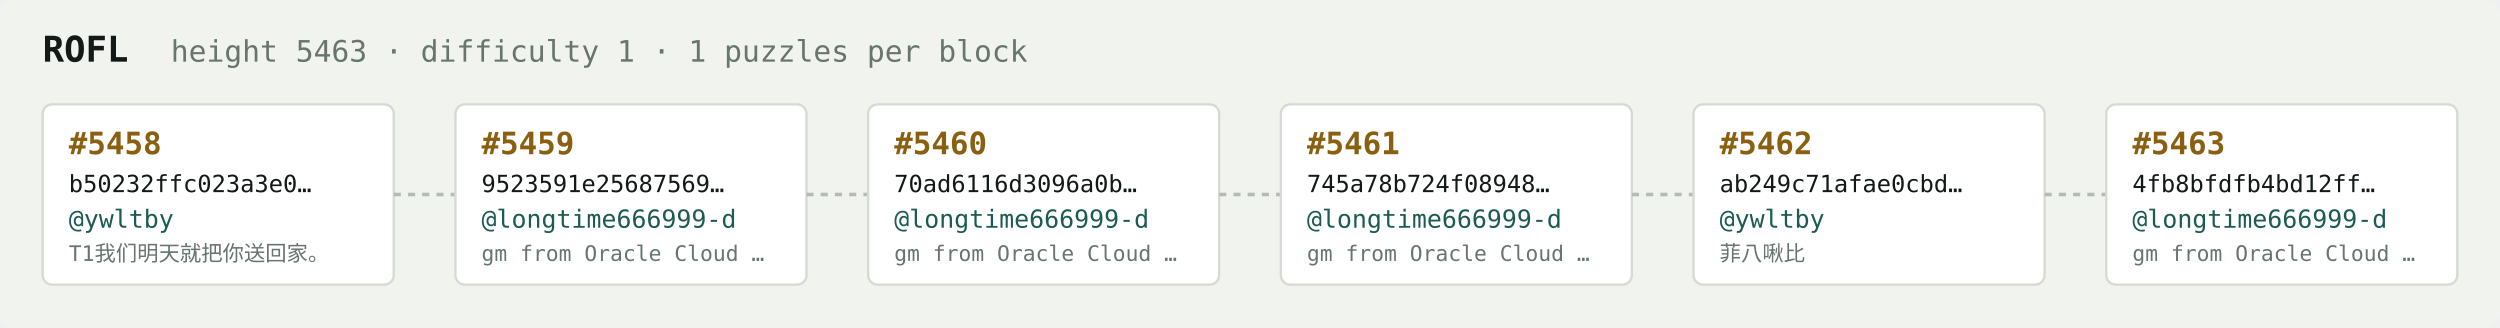
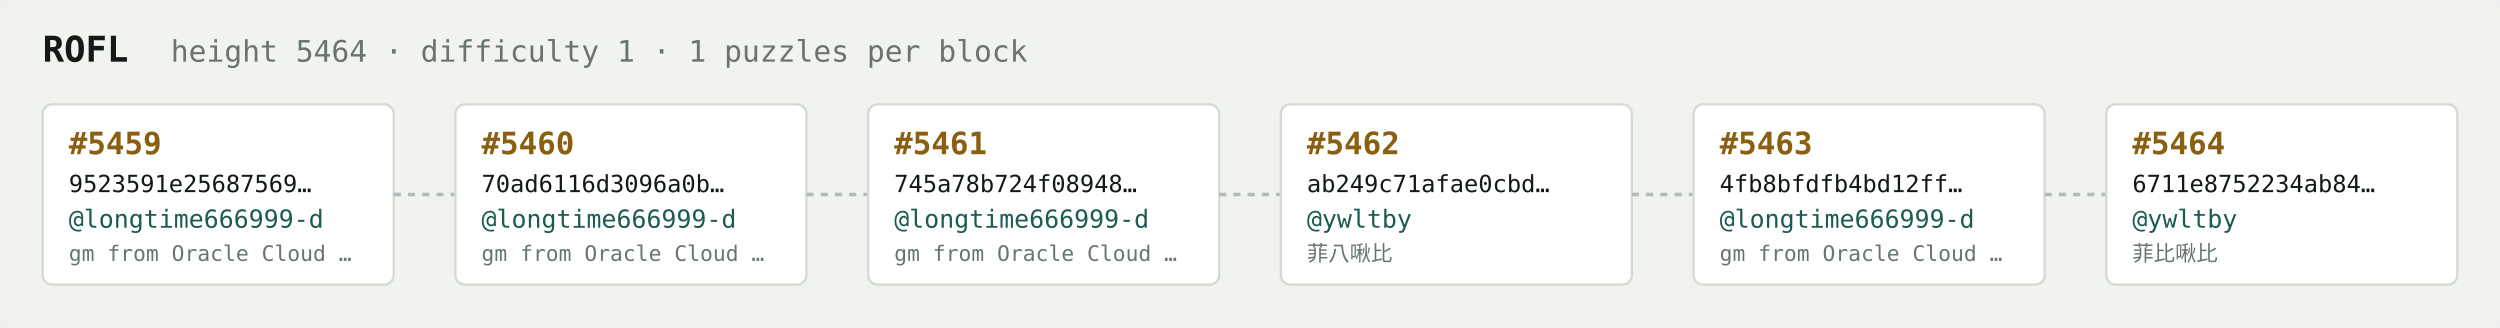
<svg xmlns="http://www.w3.org/2000/svg" width="1054" height="138" viewBox="0 0 1054 138" font-family="ui-monospace,SFMono-Regular,Menlo,monospace">
  <rect fill="#f1f3ef" width="1054" height="138" rx="6" />
  <text x="18" y="26" fill="#121916" font-size="15" font-weight="700">ROFL</text>
-   <text x="72" y="26" fill="#68746e" font-size="12.5">height 5463 · difficulty 1 · 1 puzzles per block</text>
+   <text x="72" y="26" fill="#68746e" font-size="12.5">height 5464 · difficulty 1 · 1 puzzles per block</text>
  <rect x="18" y="44" width="148" height="76" rx="4" fill="#ffffff" stroke="#d5dbd2" stroke-width="1" />
-   <text x="29" y="65" fill="#8a5f10" font-size="13" font-weight="700">#5458</text>
-   <text x="29" y="81" fill="#121916" font-size="10">b50232ffc023a3e0…</text>
-   <text x="29" y="96" fill="#1c5b52" font-size="10.5">@ywltby</text>
-   <text x="29" y="110" fill="#68746e" font-size="9">T1我们明天就把你送回家。</text>
+   <text x="29" y="65" fill="#8a5f10" font-size="13" font-weight="700">#5459</text>
+   <text x="29" y="81" fill="#121916" font-size="10">9523591e25687569…</text>
+   <text x="29" y="96" fill="#1c5b52" font-size="10.5">@longtime666999-d</text>
+   <text x="29" y="110" fill="#68746e" font-size="9">gm from Oracle Cloud …</text>
  <line x1="166" y1="82.0" x2="192" y2="82.0" stroke="#b3bcb4" stroke-width="1.5" stroke-dasharray="3 3" />
  <rect x="192" y="44" width="148" height="76" rx="4" fill="#ffffff" stroke="#d5dbd2" stroke-width="1" />
-   <text x="203" y="65" fill="#8a5f10" font-size="13" font-weight="700">#5459</text>
-   <text x="203" y="81" fill="#121916" font-size="10">9523591e25687569…</text>
+   <text x="203" y="65" fill="#8a5f10" font-size="13" font-weight="700">#5460</text>
+   <text x="203" y="81" fill="#121916" font-size="10">70ad6116d3096a0b…</text>
  <text x="203" y="96" fill="#1c5b52" font-size="10.5">@longtime666999-d</text>
  <text x="203" y="110" fill="#68746e" font-size="9">gm from Oracle Cloud …</text>
  <line x1="340" y1="82.0" x2="366" y2="82.0" stroke="#b3bcb4" stroke-width="1.5" stroke-dasharray="3 3" />
  <rect x="366" y="44" width="148" height="76" rx="4" fill="#ffffff" stroke="#d5dbd2" stroke-width="1" />
-   <text x="377" y="65" fill="#8a5f10" font-size="13" font-weight="700">#5460</text>
-   <text x="377" y="81" fill="#121916" font-size="10">70ad6116d3096a0b…</text>
+   <text x="377" y="65" fill="#8a5f10" font-size="13" font-weight="700">#5461</text>
+   <text x="377" y="81" fill="#121916" font-size="10">745a78b724f08948…</text>
  <text x="377" y="96" fill="#1c5b52" font-size="10.5">@longtime666999-d</text>
  <text x="377" y="110" fill="#68746e" font-size="9">gm from Oracle Cloud …</text>
  <line x1="514" y1="82.0" x2="540" y2="82.0" stroke="#b3bcb4" stroke-width="1.5" stroke-dasharray="3 3" />
  <rect x="540" y="44" width="148" height="76" rx="4" fill="#ffffff" stroke="#d5dbd2" stroke-width="1" />
-   <text x="551" y="65" fill="#8a5f10" font-size="13" font-weight="700">#5461</text>
-   <text x="551" y="81" fill="#121916" font-size="10">745a78b724f08948…</text>
-   <text x="551" y="96" fill="#1c5b52" font-size="10.5">@longtime666999-d</text>
-   <text x="551" y="110" fill="#68746e" font-size="9">gm from Oracle Cloud …</text>
+   <text x="551" y="65" fill="#8a5f10" font-size="13" font-weight="700">#5462</text>
+   <text x="551" y="81" fill="#121916" font-size="10">ab249c71afae0cbd…</text>
+   <text x="551" y="96" fill="#1c5b52" font-size="10.5">@ywltby</text>
+   <text x="551" y="110" fill="#68746e" font-size="9">菲八啾比</text>
  <line x1="688" y1="82.0" x2="714" y2="82.0" stroke="#b3bcb4" stroke-width="1.5" stroke-dasharray="3 3" />
  <rect x="714" y="44" width="148" height="76" rx="4" fill="#ffffff" stroke="#d5dbd2" stroke-width="1" />
-   <text x="725" y="65" fill="#8a5f10" font-size="13" font-weight="700">#5462</text>
-   <text x="725" y="81" fill="#121916" font-size="10">ab249c71afae0cbd…</text>
-   <text x="725" y="96" fill="#1c5b52" font-size="10.5">@ywltby</text>
-   <text x="725" y="110" fill="#68746e" font-size="9">菲八啾比</text>
+   <text x="725" y="65" fill="#8a5f10" font-size="13" font-weight="700">#5463</text>
+   <text x="725" y="81" fill="#121916" font-size="10">4fb8bfdfb4bd12ff…</text>
+   <text x="725" y="96" fill="#1c5b52" font-size="10.5">@longtime666999-d</text>
+   <text x="725" y="110" fill="#68746e" font-size="9">gm from Oracle Cloud …</text>
  <line x1="862" y1="82.0" x2="888" y2="82.0" stroke="#b3bcb4" stroke-width="1.5" stroke-dasharray="3 3" />
  <rect x="888" y="44" width="148" height="76" rx="4" fill="#ffffff" stroke="#d5dbd2" stroke-width="1" />
-   <text x="899" y="65" fill="#8a5f10" font-size="13" font-weight="700">#5463</text>
-   <text x="899" y="81" fill="#121916" font-size="10">4fb8bfdfb4bd12ff…</text>
-   <text x="899" y="96" fill="#1c5b52" font-size="10.5">@longtime666999-d</text>
-   <text x="899" y="110" fill="#68746e" font-size="9">gm from Oracle Cloud …</text>
+   <text x="899" y="65" fill="#8a5f10" font-size="13" font-weight="700">#5464</text>
+   <text x="899" y="81" fill="#121916" font-size="10">6711e8752234ab84…</text>
+   <text x="899" y="96" fill="#1c5b52" font-size="10.5">@ywltby</text>
+   <text x="899" y="110" fill="#68746e" font-size="9">菲比啾比</text>
</svg>
